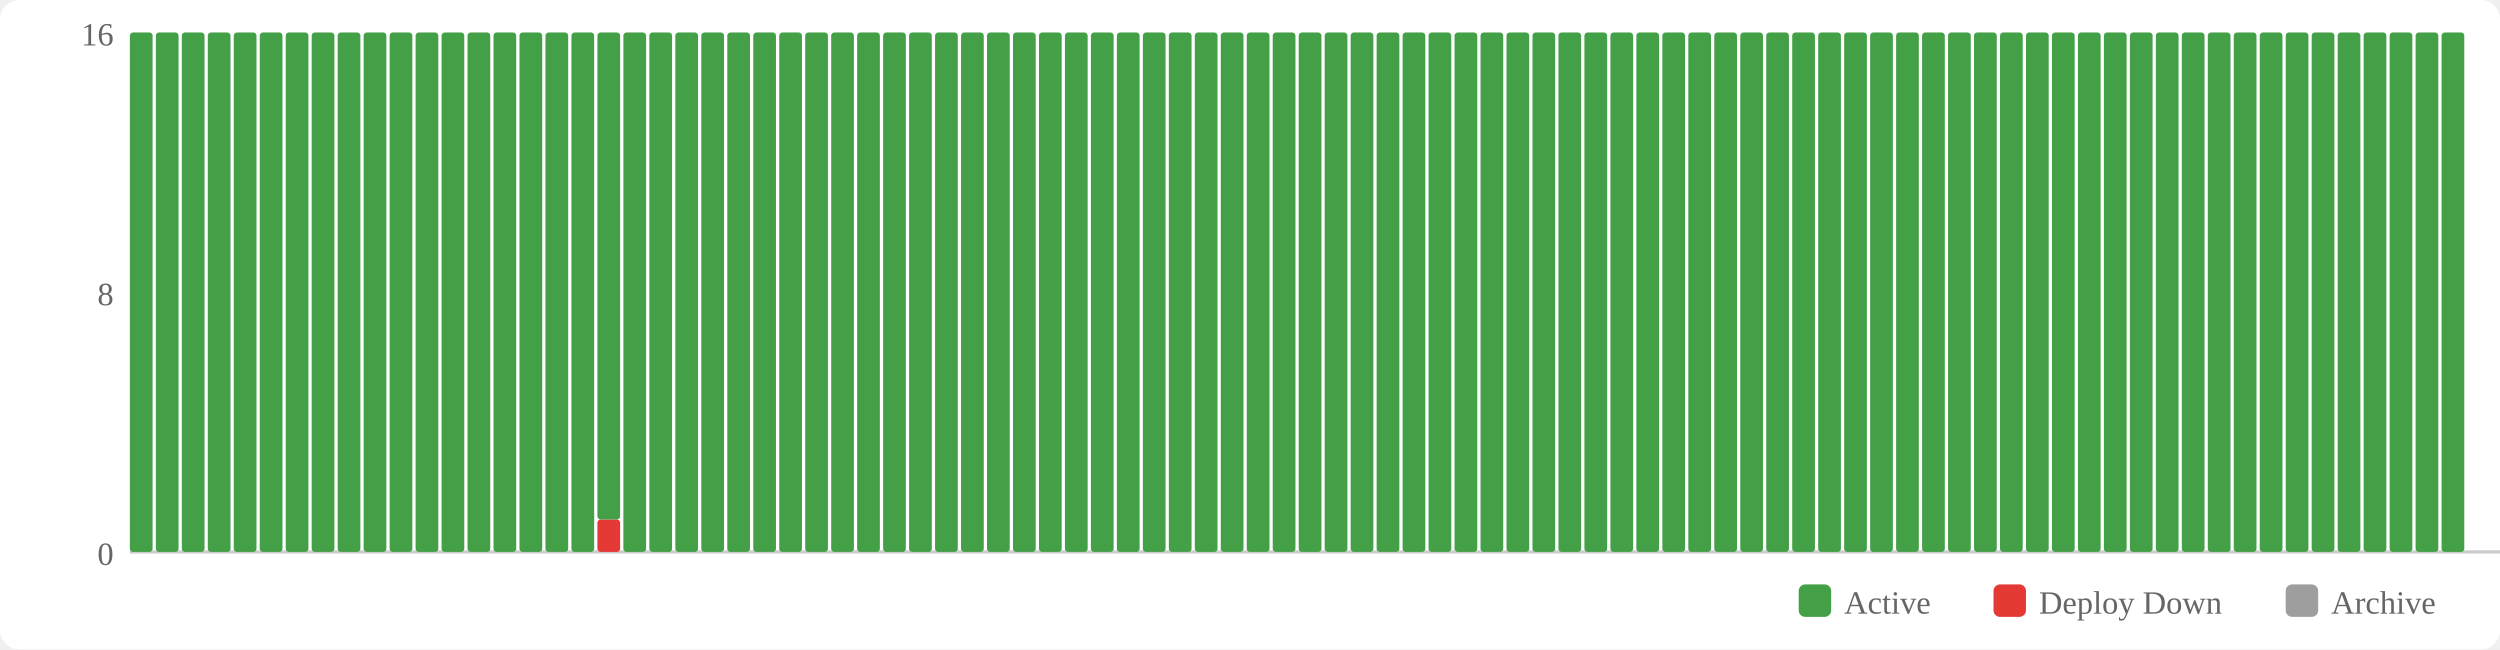
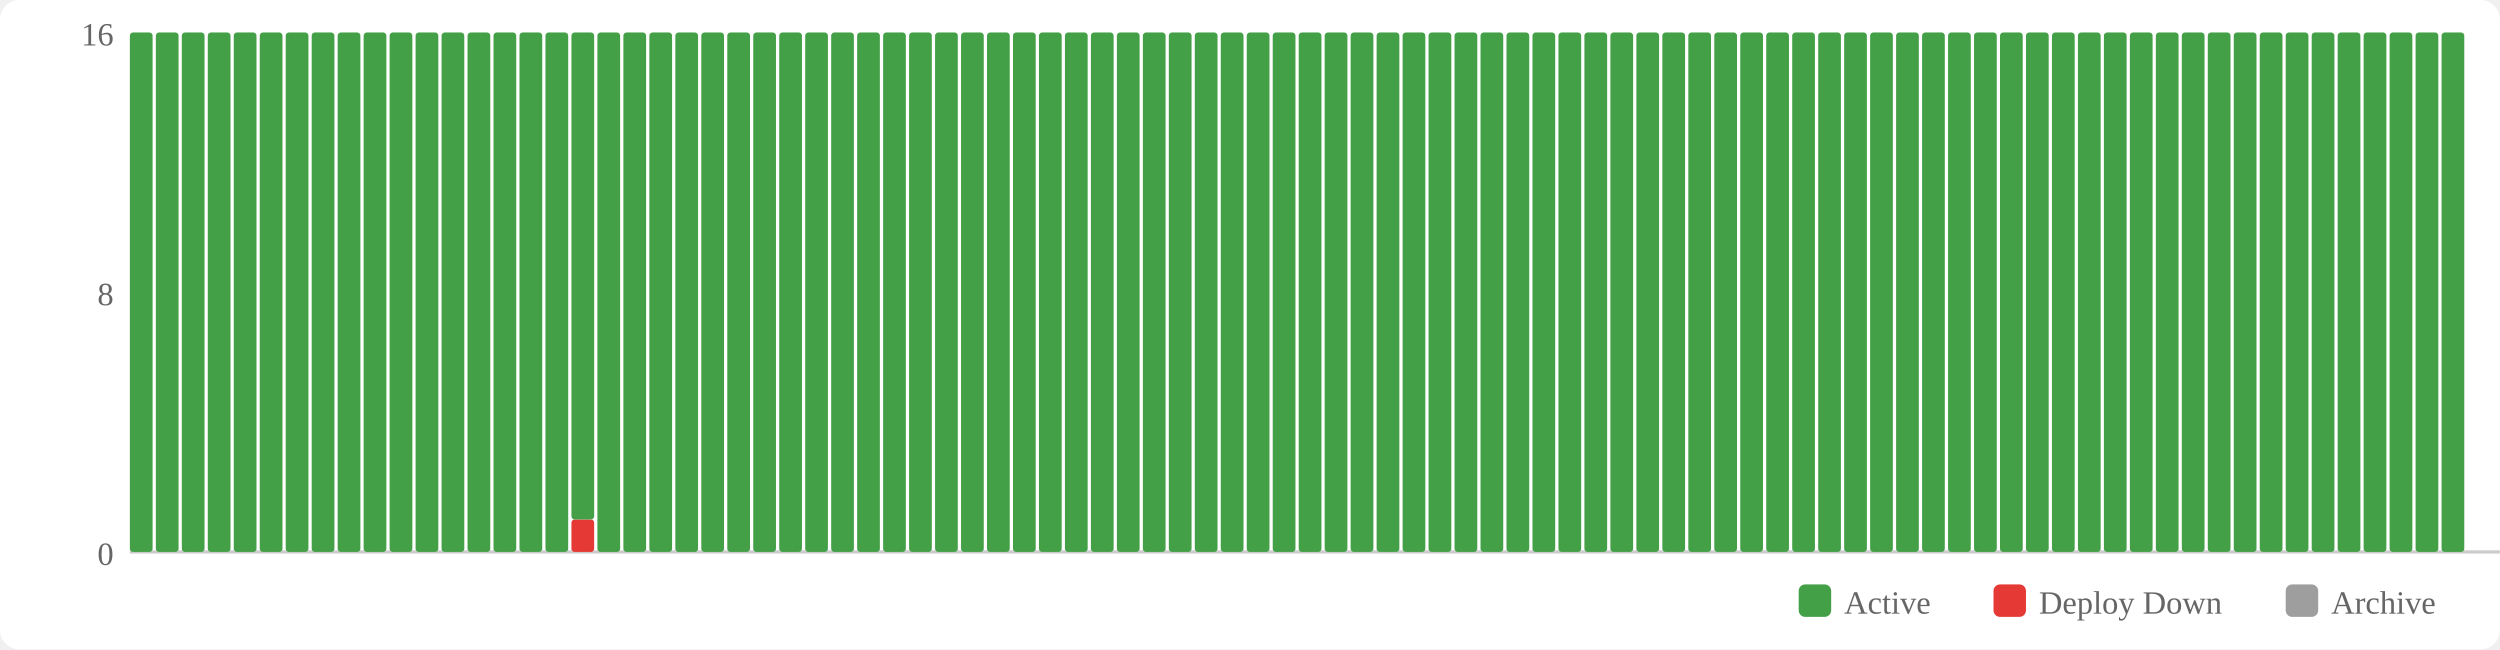
<svg xmlns="http://www.w3.org/2000/svg" width="770" height="200" viewBox="0 0 770 200">
  <rect width="770" height="200" fill="#fff" rx="6" />
  <rect x="554" y="180" width="10" height="10" fill="#43a047" rx="2" />
  <text x="568" y="189" font-size="10" fill="#666">Active</text>
  <rect x="614" y="180" width="10" height="10" fill="#e53935" rx="2" />
  <text x="628" y="189" font-size="10" fill="#666">Deploy Down</text>
  <rect x="704" y="180" width="10" height="10" fill="#9e9e9e" rx="2" />
  <text x="718" y="189" font-size="10" fill="#666">Archive</text>
  <text x="35" y="174" text-anchor="end" font-size="10" fill="#666">0</text>
  <text x="35" y="94" text-anchor="end" font-size="10" fill="#666">8</text>
  <text x="35" y="14" text-anchor="end" font-size="10" fill="#666">16</text>
  <line x1="40" y1="170" x2="770" y2="170" stroke="#ccc" stroke-width="1" />
  <rect x="40" y="10" width="7" height="160" fill="#43a047" rx="1" />
  <rect x="48" y="10" width="7" height="160" fill="#43a047" rx="1" />
  <rect x="56" y="10" width="7" height="160" fill="#43a047" rx="1" />
  <rect x="64" y="10" width="7" height="160" fill="#43a047" rx="1" />
  <rect x="72" y="10" width="7" height="160" fill="#43a047" rx="1" />
  <rect x="80" y="10" width="7" height="160" fill="#43a047" rx="1" />
  <rect x="88" y="10" width="7" height="160" fill="#43a047" rx="1" />
  <rect x="96" y="10" width="7" height="160" fill="#43a047" rx="1" />
  <rect x="104" y="10" width="7" height="160" fill="#43a047" rx="1" />
  <rect x="112" y="10" width="7" height="160" fill="#43a047" rx="1" />
  <rect x="120" y="10" width="7" height="160" fill="#43a047" rx="1" />
  <rect x="128" y="10" width="7" height="160" fill="#43a047" rx="1" />
  <rect x="136" y="10" width="7" height="160" fill="#43a047" rx="1" />
  <rect x="144" y="10" width="7" height="160" fill="#43a047" rx="1" />
  <rect x="152" y="10" width="7" height="160" fill="#43a047" rx="1" />
  <rect x="160" y="10" width="7" height="160" fill="#43a047" rx="1" />
  <rect x="168" y="10" width="7" height="160" fill="#43a047" rx="1" />
-   <rect x="176" y="10" width="7" height="160" fill="#43a047" rx="1" />
-   <rect x="184" y="160" width="7" height="10" fill="#e53935" rx="1" />
-   <rect x="184" y="10" width="7" height="150" fill="#43a047" rx="1" />
+   <rect x="176" y="160" width="7" height="10" fill="#e53935" rx="1" />
+   <rect x="176" y="10" width="7" height="150" fill="#43a047" rx="1" />
+   <rect x="184" y="10" width="7" height="160" fill="#43a047" rx="1" />
  <rect x="192" y="10" width="7" height="160" fill="#43a047" rx="1" />
  <rect x="200" y="10" width="7" height="160" fill="#43a047" rx="1" />
  <rect x="208" y="10" width="7" height="160" fill="#43a047" rx="1" />
  <rect x="216" y="10" width="7" height="160" fill="#43a047" rx="1" />
  <rect x="224" y="10" width="7" height="160" fill="#43a047" rx="1" />
  <rect x="232" y="10" width="7" height="160" fill="#43a047" rx="1" />
  <rect x="240" y="10" width="7" height="160" fill="#43a047" rx="1" />
  <rect x="248" y="10" width="7" height="160" fill="#43a047" rx="1" />
  <rect x="256" y="10" width="7" height="160" fill="#43a047" rx="1" />
  <rect x="264" y="10" width="7" height="160" fill="#43a047" rx="1" />
  <rect x="272" y="10" width="7" height="160" fill="#43a047" rx="1" />
  <rect x="280" y="10" width="7" height="160" fill="#43a047" rx="1" />
  <rect x="288" y="10" width="7" height="160" fill="#43a047" rx="1" />
  <rect x="296" y="10" width="7" height="160" fill="#43a047" rx="1" />
  <rect x="304" y="10" width="7" height="160" fill="#43a047" rx="1" />
  <rect x="312" y="10" width="7" height="160" fill="#43a047" rx="1" />
  <rect x="320" y="10" width="7" height="160" fill="#43a047" rx="1" />
  <rect x="328" y="10" width="7" height="160" fill="#43a047" rx="1" />
  <rect x="336" y="10" width="7" height="160" fill="#43a047" rx="1" />
  <rect x="344" y="10" width="7" height="160" fill="#43a047" rx="1" />
  <rect x="352" y="10" width="7" height="160" fill="#43a047" rx="1" />
  <rect x="360" y="10" width="7" height="160" fill="#43a047" rx="1" />
  <rect x="368" y="10" width="7" height="160" fill="#43a047" rx="1" />
  <rect x="376" y="10" width="7" height="160" fill="#43a047" rx="1" />
  <rect x="384" y="10" width="7" height="160" fill="#43a047" rx="1" />
  <rect x="392" y="10" width="7" height="160" fill="#43a047" rx="1" />
  <rect x="400" y="10" width="7" height="160" fill="#43a047" rx="1" />
  <rect x="408" y="10" width="7" height="160" fill="#43a047" rx="1" />
  <rect x="416" y="10" width="7" height="160" fill="#43a047" rx="1" />
  <rect x="424" y="10" width="7" height="160" fill="#43a047" rx="1" />
  <rect x="432" y="10" width="7" height="160" fill="#43a047" rx="1" />
  <rect x="440" y="10" width="7" height="160" fill="#43a047" rx="1" />
  <rect x="448" y="10" width="7" height="160" fill="#43a047" rx="1" />
  <rect x="456" y="10" width="7" height="160" fill="#43a047" rx="1" />
  <rect x="464" y="10" width="7" height="160" fill="#43a047" rx="1" />
  <rect x="472" y="10" width="7" height="160" fill="#43a047" rx="1" />
  <rect x="480" y="10" width="7" height="160" fill="#43a047" rx="1" />
  <rect x="488" y="10" width="7" height="160" fill="#43a047" rx="1" />
  <rect x="496" y="10" width="7" height="160" fill="#43a047" rx="1" />
  <rect x="504" y="10" width="7" height="160" fill="#43a047" rx="1" />
  <rect x="512" y="10" width="7" height="160" fill="#43a047" rx="1" />
  <rect x="520" y="10" width="7" height="160" fill="#43a047" rx="1" />
  <rect x="528" y="10" width="7" height="160" fill="#43a047" rx="1" />
  <rect x="536" y="10" width="7" height="160" fill="#43a047" rx="1" />
  <rect x="544" y="10" width="7" height="160" fill="#43a047" rx="1" />
  <rect x="552" y="10" width="7" height="160" fill="#43a047" rx="1" />
  <rect x="560" y="10" width="7" height="160" fill="#43a047" rx="1" />
  <rect x="568" y="10" width="7" height="160" fill="#43a047" rx="1" />
  <rect x="576" y="10" width="7" height="160" fill="#43a047" rx="1" />
  <rect x="584" y="10" width="7" height="160" fill="#43a047" rx="1" />
  <rect x="592" y="10" width="7" height="160" fill="#43a047" rx="1" />
  <rect x="600" y="10" width="7" height="160" fill="#43a047" rx="1" />
  <rect x="608" y="10" width="7" height="160" fill="#43a047" rx="1" />
  <rect x="616" y="10" width="7" height="160" fill="#43a047" rx="1" />
  <rect x="624" y="10" width="7" height="160" fill="#43a047" rx="1" />
  <rect x="632" y="10" width="7" height="160" fill="#43a047" rx="1" />
  <rect x="640" y="10" width="7" height="160" fill="#43a047" rx="1" />
  <rect x="648" y="10" width="7" height="160" fill="#43a047" rx="1" />
  <rect x="656" y="10" width="7" height="160" fill="#43a047" rx="1" />
  <rect x="664" y="10" width="7" height="160" fill="#43a047" rx="1" />
  <rect x="672" y="10" width="7" height="160" fill="#43a047" rx="1" />
  <rect x="680" y="10" width="7" height="160" fill="#43a047" rx="1" />
  <rect x="688" y="10" width="7" height="160" fill="#43a047" rx="1" />
  <rect x="696" y="10" width="7" height="160" fill="#43a047" rx="1" />
  <rect x="704" y="10" width="7" height="160" fill="#43a047" rx="1" />
  <rect x="712" y="10" width="7" height="160" fill="#43a047" rx="1" />
  <rect x="720" y="10" width="7" height="160" fill="#43a047" rx="1" />
  <rect x="728" y="10" width="7" height="160" fill="#43a047" rx="1" />
  <rect x="736" y="10" width="7" height="160" fill="#43a047" rx="1" />
  <rect x="744" y="10" width="7" height="160" fill="#43a047" rx="1" />
  <rect x="752" y="10" width="7" height="160" fill="#43a047" rx="1" />
</svg>
